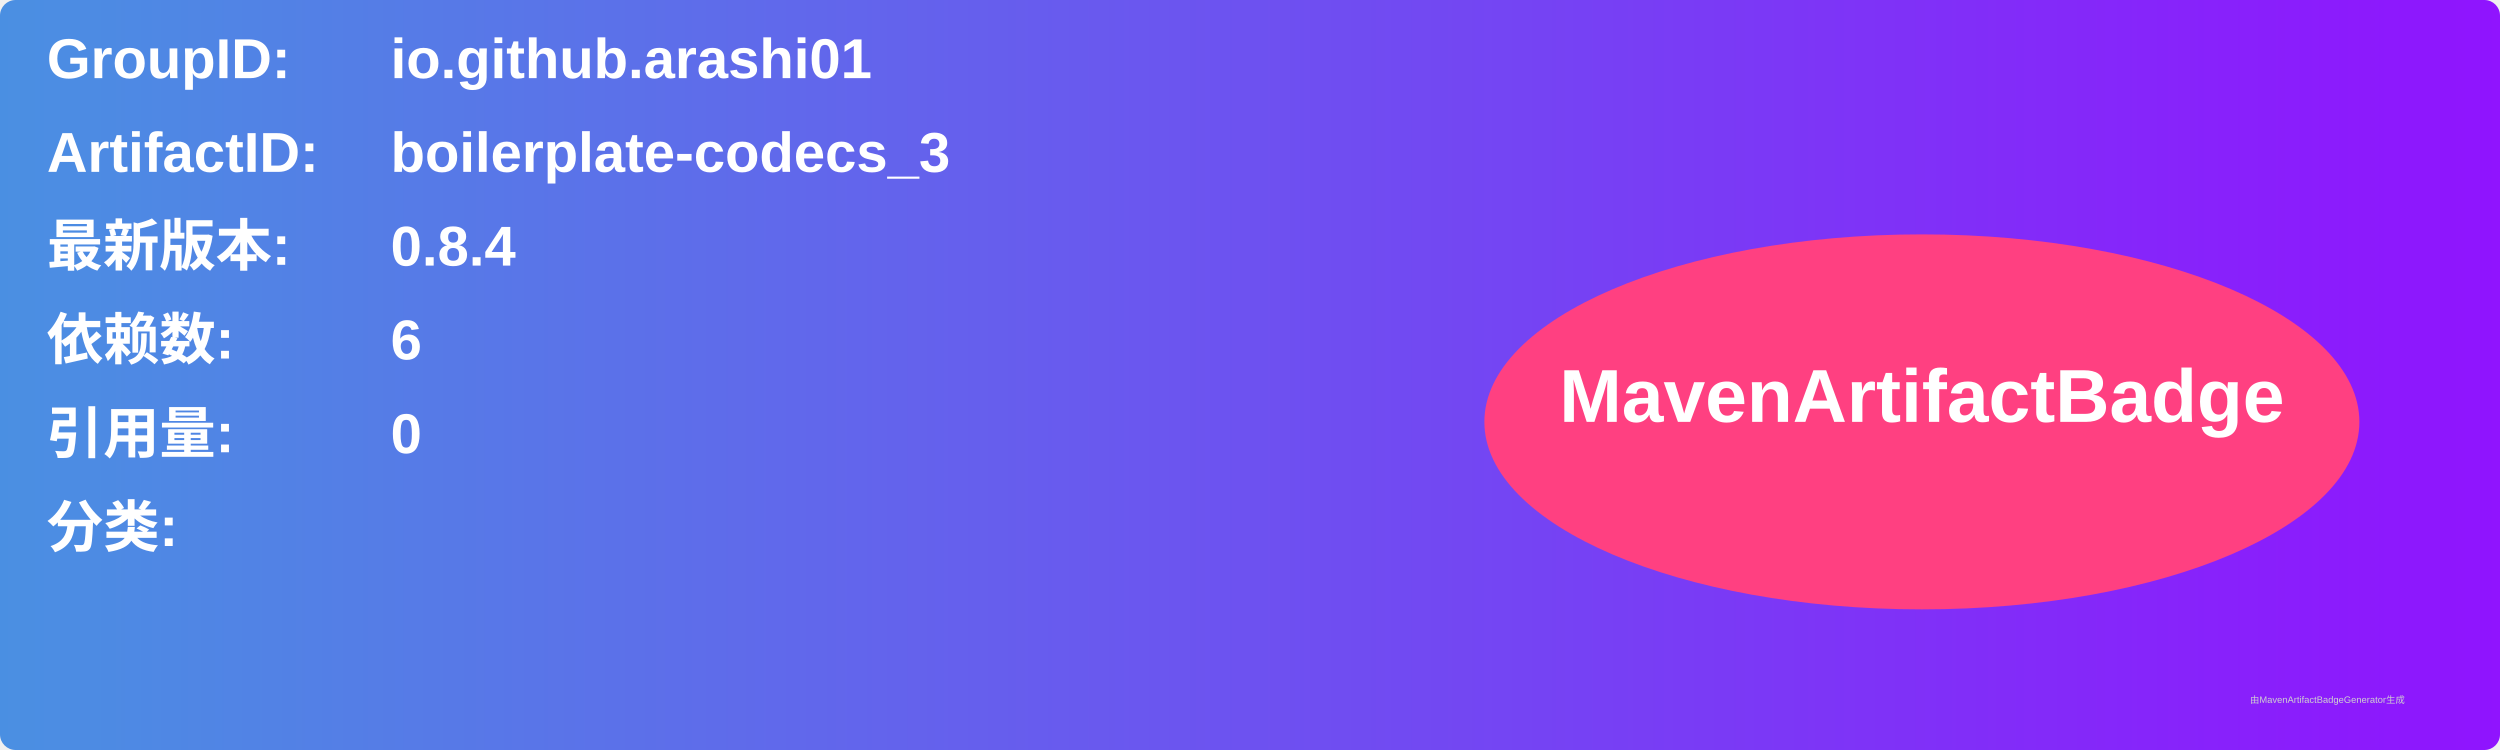
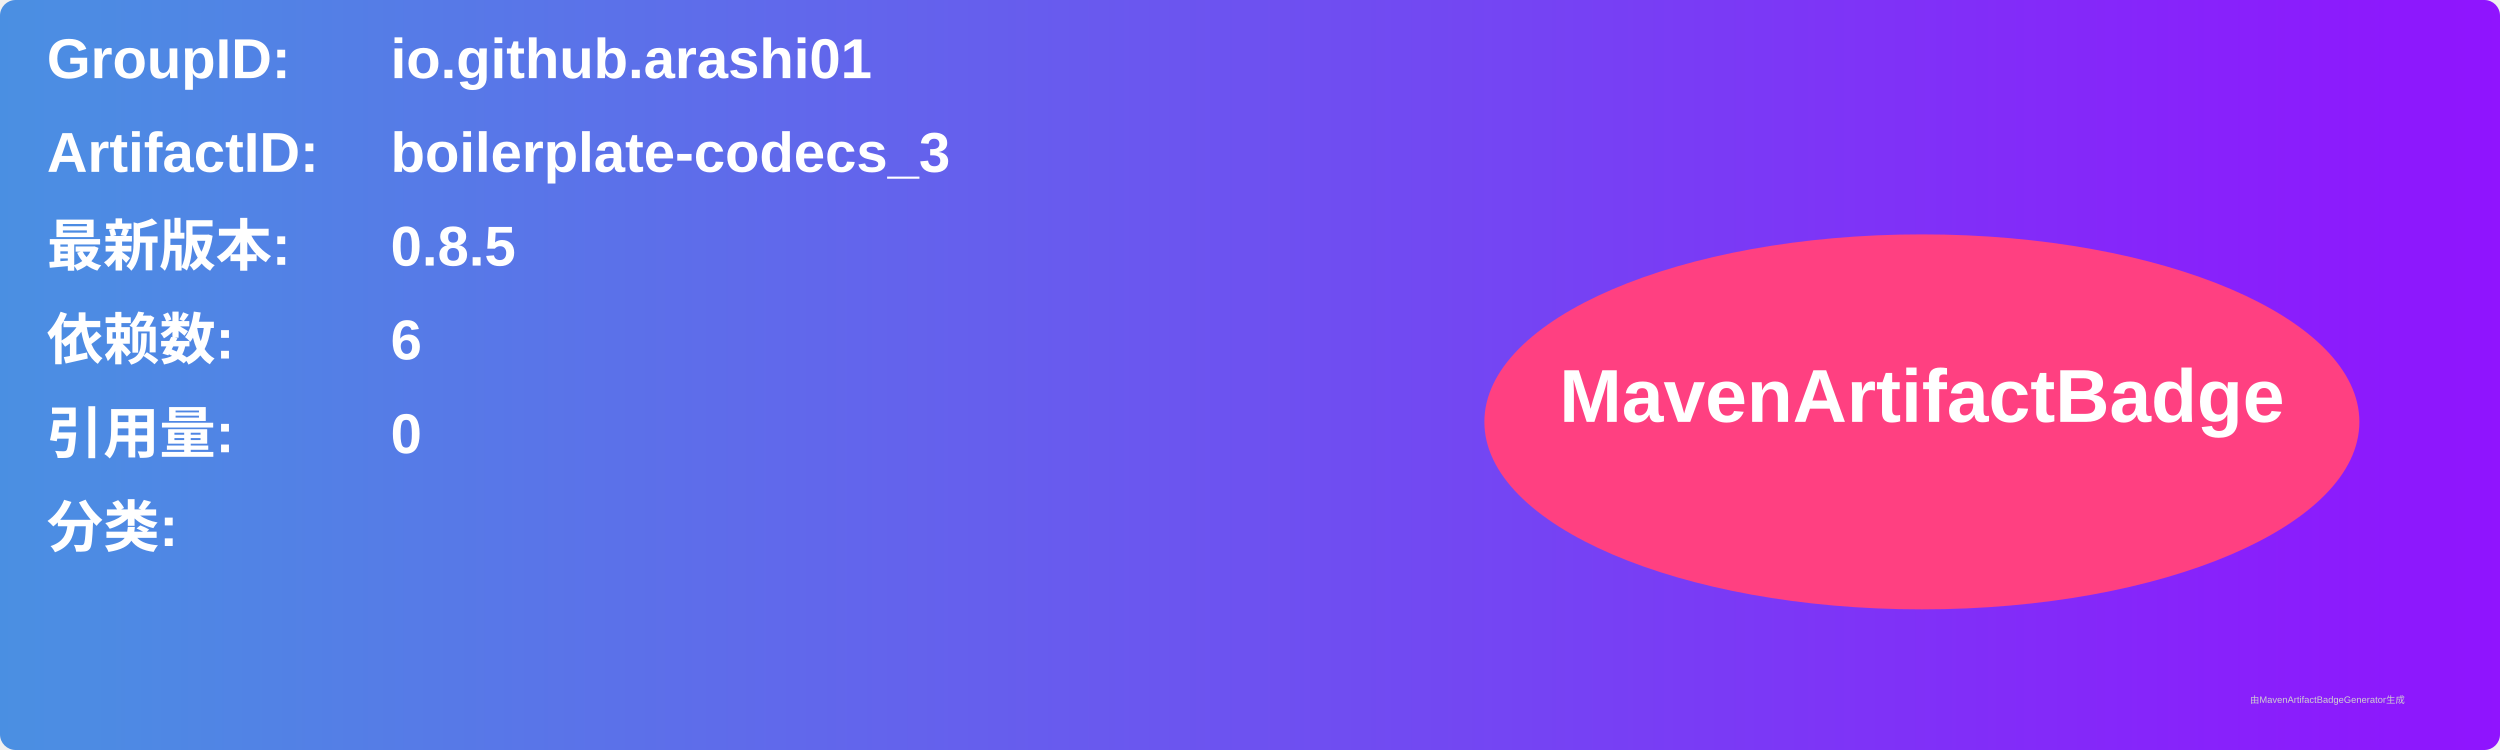
<svg xmlns="http://www.w3.org/2000/svg" width="800" height="240" viewBox="0 0 800 240">
  <linearGradient id="grad" x1="0%" y1="0%" x2="100%" y2="0%">
    <stop offset="0%" stop-color="#4a90e2" />
    <stop offset="100%" stop-color="#9013fe" />
  </linearGradient>
  <rect width="100%" height="100%" rx="5" ry="5" fill="url(#grad)" />
  <g transform="translate(15, 15)">
    <text x="0" y="10" font-family="Arial" font-size="18" fill="white" font-weight="bold" width="260">GroupID:</text>
    <text x="110" y="10" font-family="Arial" font-size="18" fill="white" font-weight="bold" width="460">io.github.arashi01</text>
    <text x="0" y="40" font-family="Arial" font-size="18" fill="white" font-weight="bold" width="260">ArtifactID:</text>
    <text x="110" y="40" font-family="Arial" font-size="18" fill="white" font-weight="bold" width="460">boilerplate-codecs_3</text>
    <text x="0" y="70" font-family="Arial" font-size="18" fill="white" font-weight="bold">最新版本:</text>
    <text x="110" y="70" font-family="Arial" font-size="18" fill="white" font-weight="bold">
-       <tspan font-weight="bold">0.8.4</tspan>
+       <tspan font-weight="bold">0.8.5</tspan>
    </text>
    <text x="0" y="100" font-family="Arial" font-size="18" fill="white" font-weight="bold">依赖数: </text>
    <text x="110" y="100" font-family="Arial" font-size="18" fill="white">
      <tspan font-weight="bold">6</tspan>
    </text>
    <text x="0" y="130" font-family="Arial" font-size="18" fill="white" font-weight="bold">引用量: </text>
    <text x="110" y="130" font-family="Arial" font-size="18" fill="white">
      <tspan font-weight="bold">0</tspan>
    </text>
    <text x="0" y="160" font-family="Arial" font-size="18" fill="white" font-weight="bold">分类:</text>
    <text x="10" y="190" font-family="Arial" font-size="10" fill="white">
      <tspan font-weight="bold" />
    </text>
    <ellipse cx="600" cy="120" rx="140" ry="60" fill="#ff4081" />
    <text x="600" y="120" text-anchor="middle" font-family="Arial" font-size="24" fill="white" font-weight="bold">MavenArtifactBadge</text>
  </g>
  <text x="720" y="225" font-family="Arial" font-size="3" fill="#d0d0d0">由MavenArtifactBadgeGenerator生成</text>
</svg>
